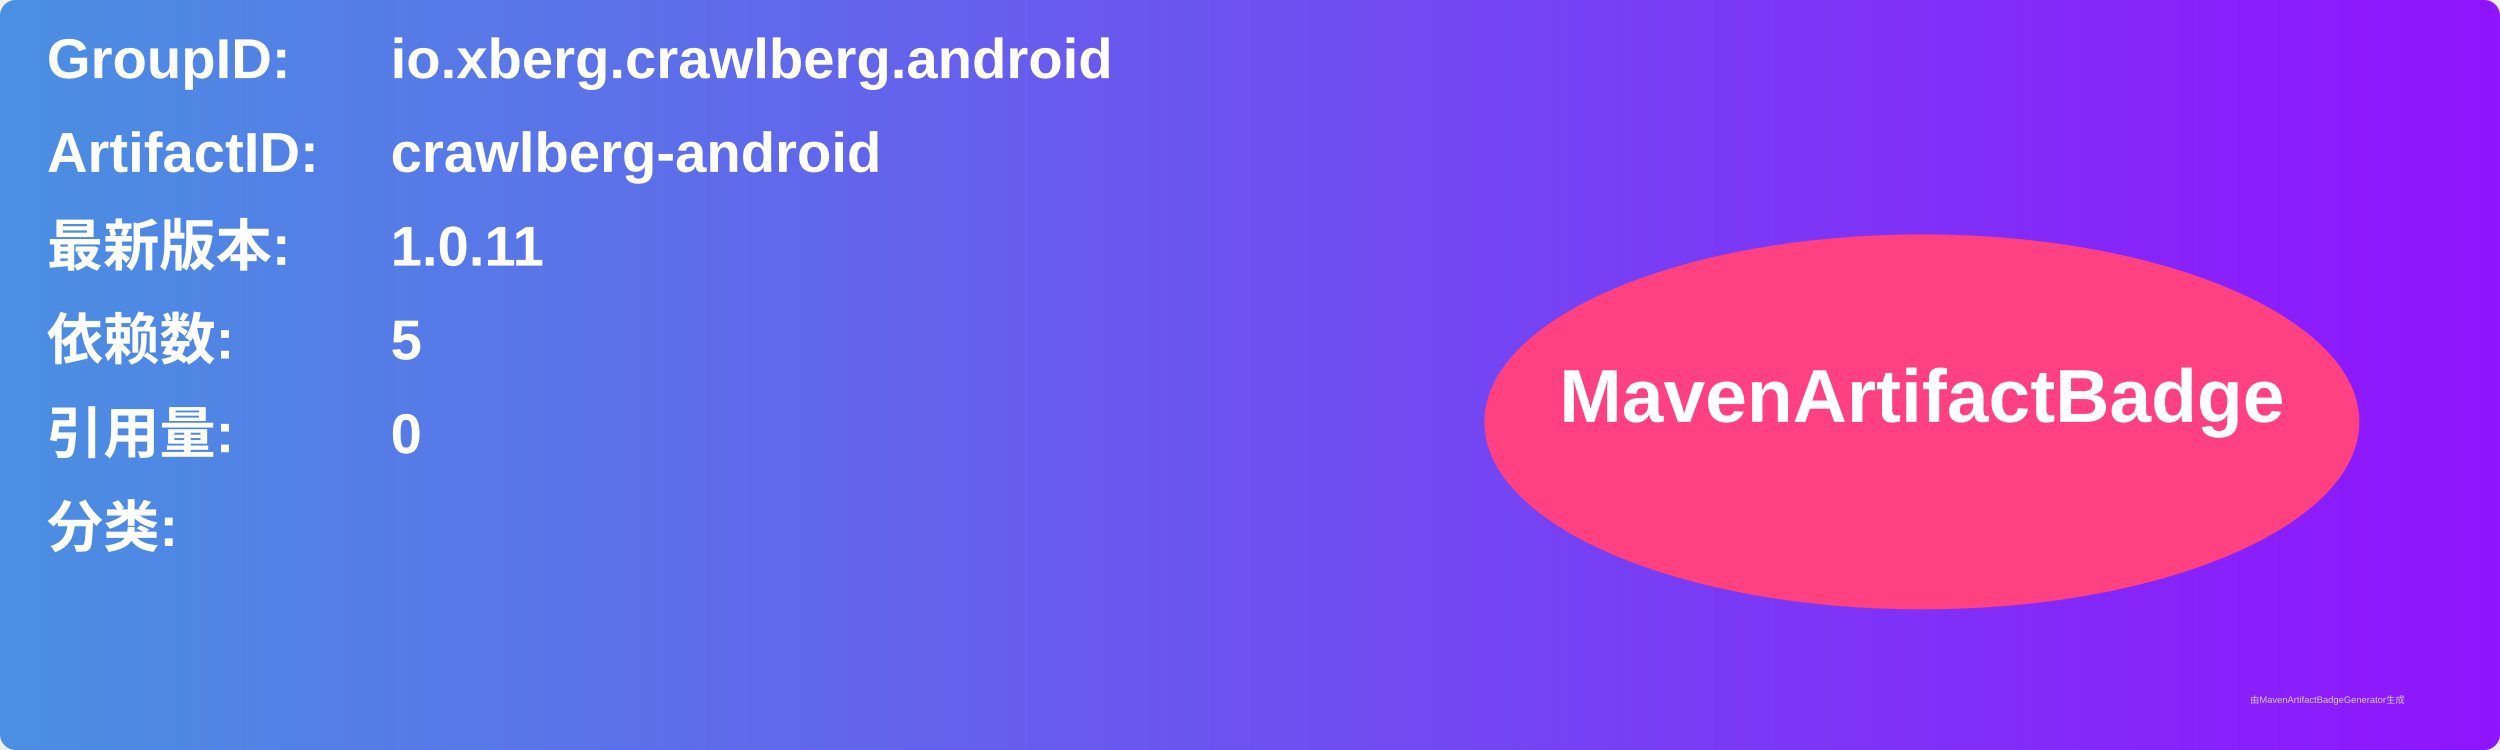
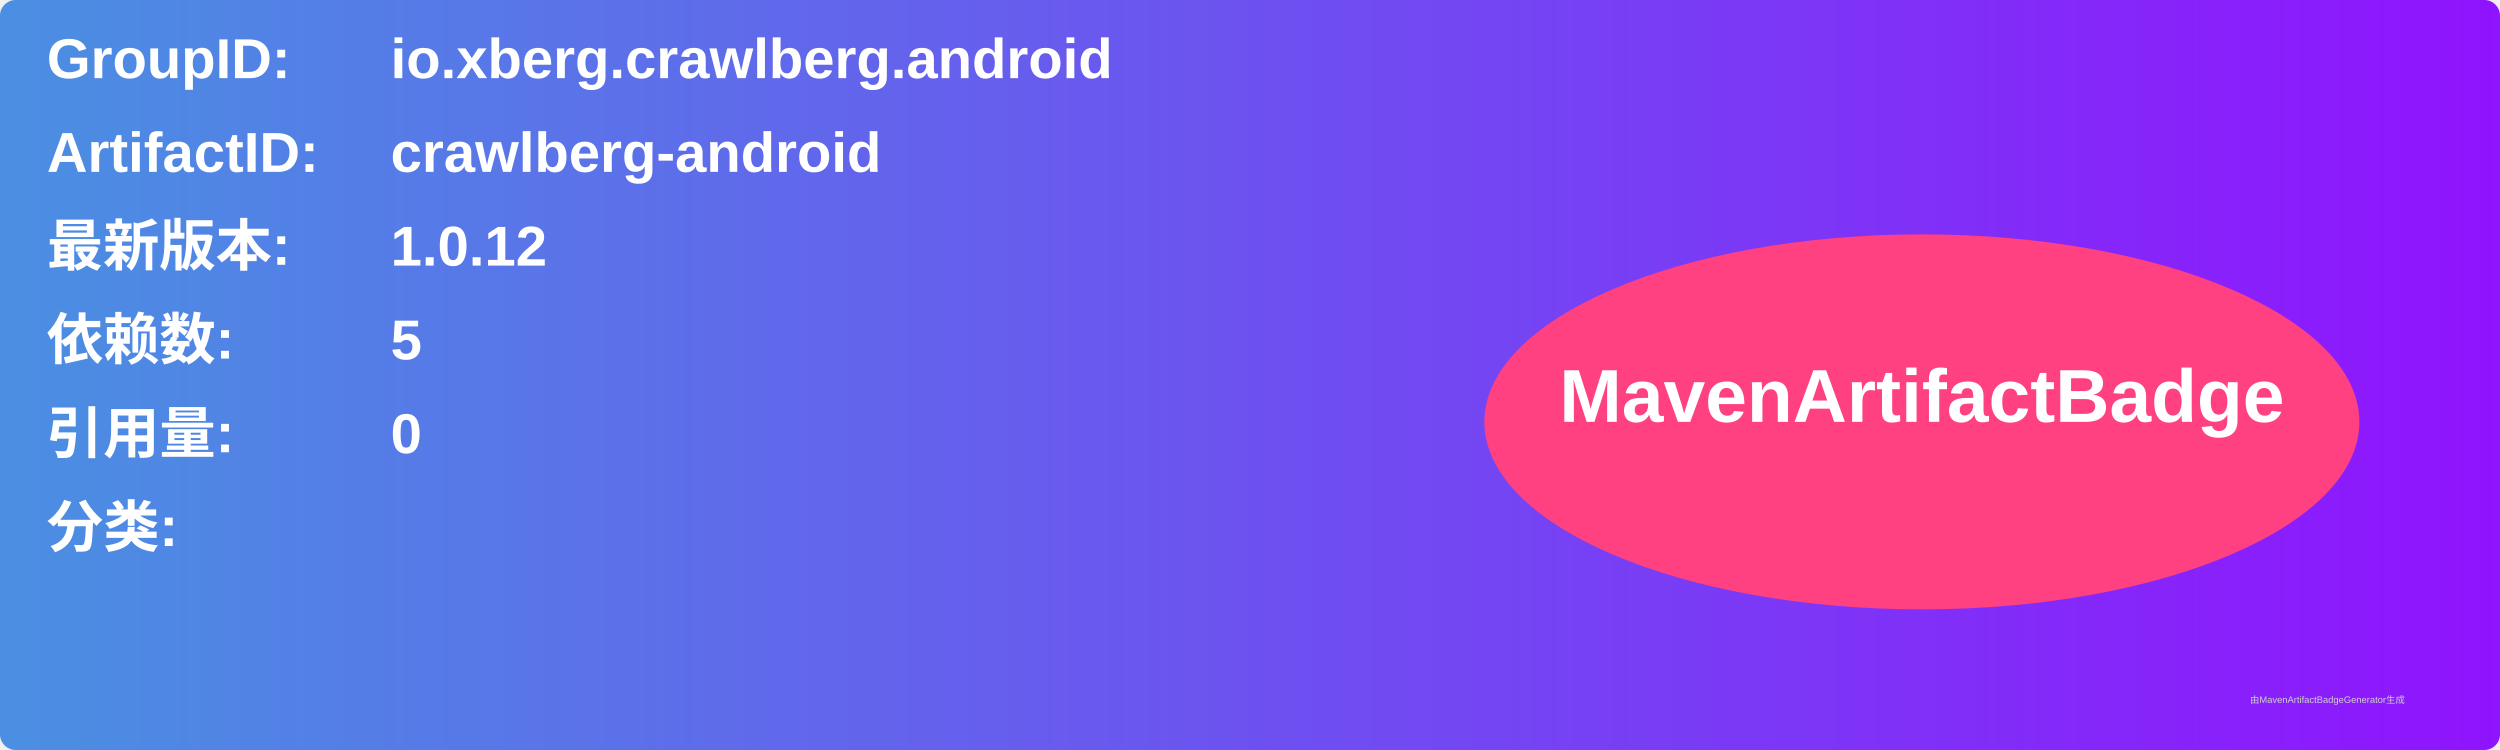
<svg xmlns="http://www.w3.org/2000/svg" width="800" height="240" viewBox="0 0 800 240">
  <linearGradient id="grad" x1="0%" y1="0%" x2="100%" y2="0%">
    <stop offset="0%" stop-color="#4a90e2" />
    <stop offset="100%" stop-color="#9013fe" />
  </linearGradient>
  <rect width="100%" height="100%" rx="5" ry="5" fill="url(#grad)" />
  <g transform="translate(15, 15)">
    <text x="0" y="10" font-family="Arial" font-size="18" fill="white" font-weight="bold" width="260">GroupID:</text>
    <text x="110" y="10" font-family="Arial" font-size="18" fill="white" font-weight="bold" width="460">io.xberg.crawlberg.android</text>
    <text x="0" y="40" font-family="Arial" font-size="18" fill="white" font-weight="bold" width="260">ArtifactID:</text>
    <text x="110" y="40" font-family="Arial" font-size="18" fill="white" font-weight="bold" width="460">crawlberg-android</text>
    <text x="0" y="70" font-family="Arial" font-size="18" fill="white" font-weight="bold">最新版本:</text>
    <text x="110" y="70" font-family="Arial" font-size="18" fill="white" font-weight="bold">
-       <tspan font-weight="bold">1.0.11</tspan>
+       <tspan font-weight="bold">1.0.12</tspan>
    </text>
    <text x="0" y="100" font-family="Arial" font-size="18" fill="white" font-weight="bold">依赖数: </text>
    <text x="110" y="100" font-family="Arial" font-size="18" fill="white">
      <tspan font-weight="bold">5</tspan>
    </text>
    <text x="0" y="130" font-family="Arial" font-size="18" fill="white" font-weight="bold">引用量: </text>
    <text x="110" y="130" font-family="Arial" font-size="18" fill="white">
      <tspan font-weight="bold">0</tspan>
    </text>
    <text x="0" y="160" font-family="Arial" font-size="18" fill="white" font-weight="bold">分类:</text>
    <text x="10" y="190" font-family="Arial" font-size="10" fill="white">
      <tspan font-weight="bold" />
    </text>
    <ellipse cx="600" cy="120" rx="140" ry="60" fill="#ff4081" />
    <text x="600" y="120" text-anchor="middle" font-family="Arial" font-size="24" fill="white" font-weight="bold">MavenArtifactBadge</text>
  </g>
  <text x="720" y="225" font-family="Arial" font-size="3" fill="#d0d0d0">由MavenArtifactBadgeGenerator生成</text>
</svg>
